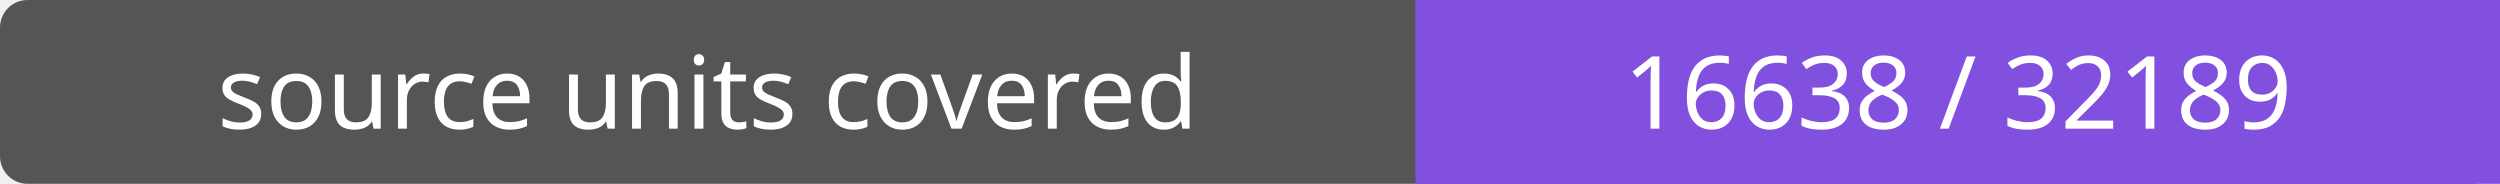
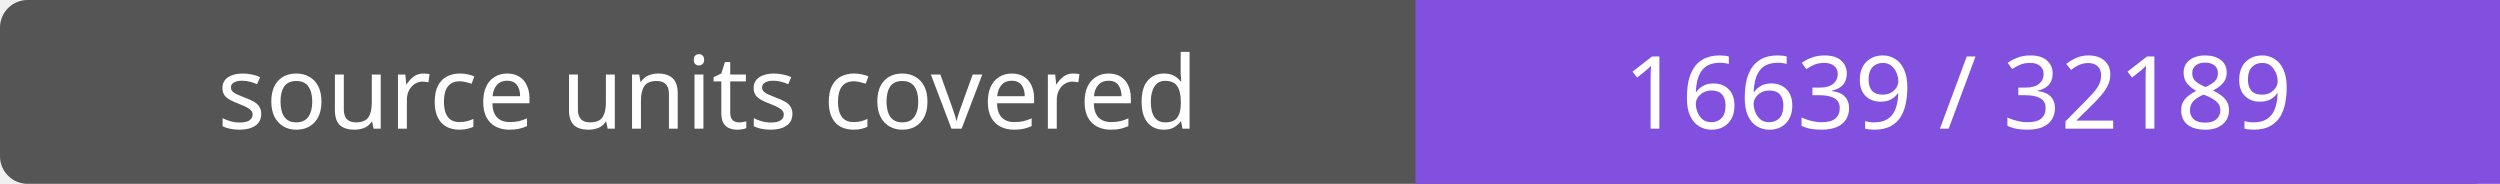
- <svg xmlns="http://www.w3.org/2000/svg" width="272" height="20" role="img" aria-label="source units covered: 16638 / 32189">
+ <svg xmlns="http://www.w3.org/2000/svg" width="272" height="20" role="img" aria-label="source units covered: 16639 / 32189">
  <rect width="272" height="20" rx="3" fill="#555" />
  <path fill="#8250df" d="M154 0h118v20H154z" />
  <g fill="#fff" text-anchor="middle" font-family="Verdana,sans-serif" font-size="11">
    <text x="77.0" y="14">source units covered</text>
-     <text x="213.0" y="14">16638 / 32189</text>
+     <text x="213.0" y="14">16639 / 32189</text>
  </g>
</svg>
